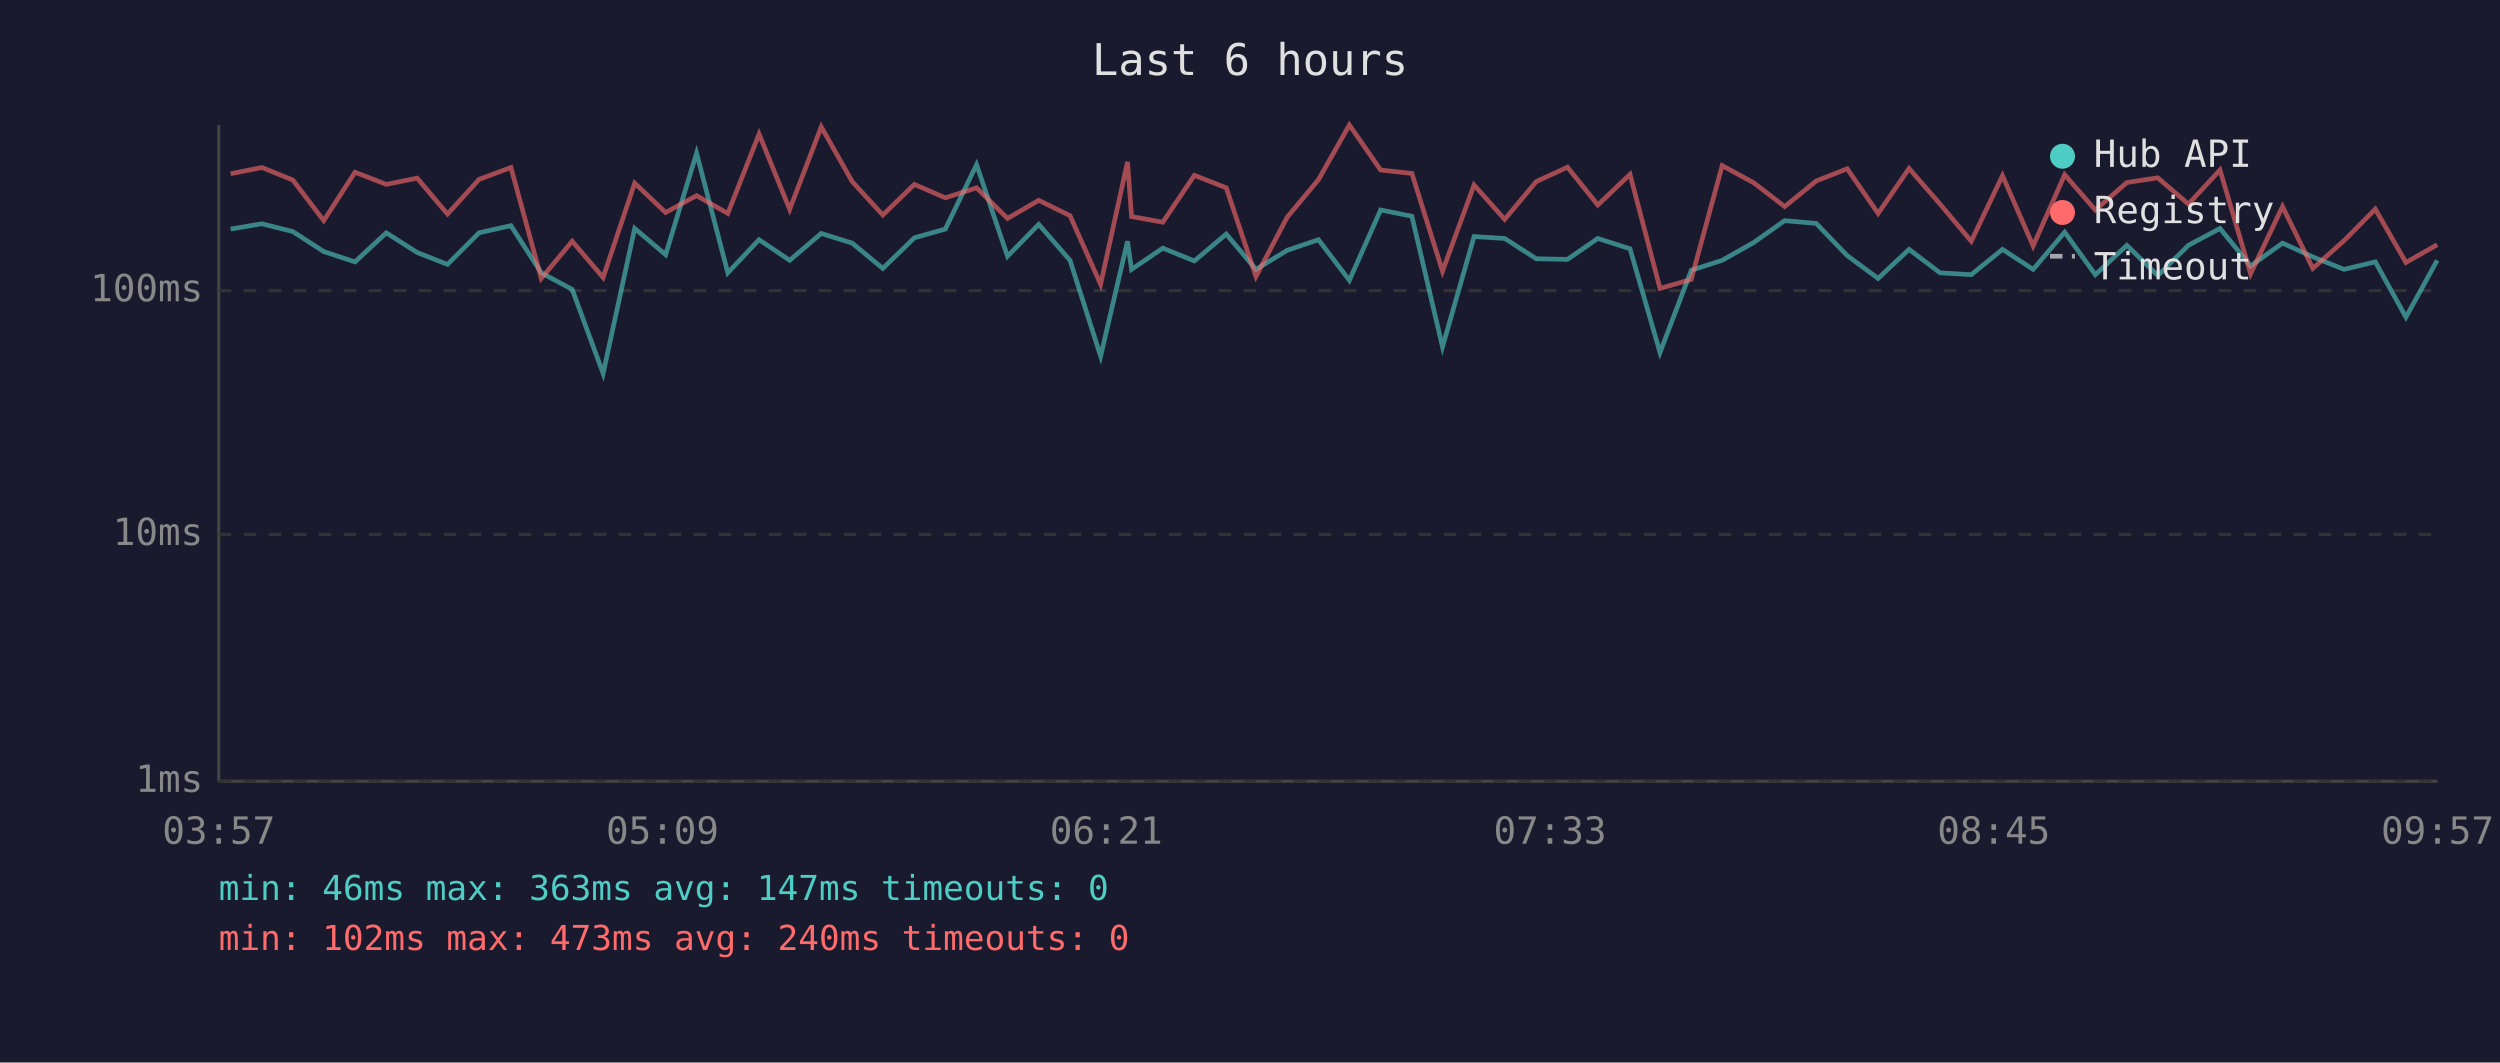
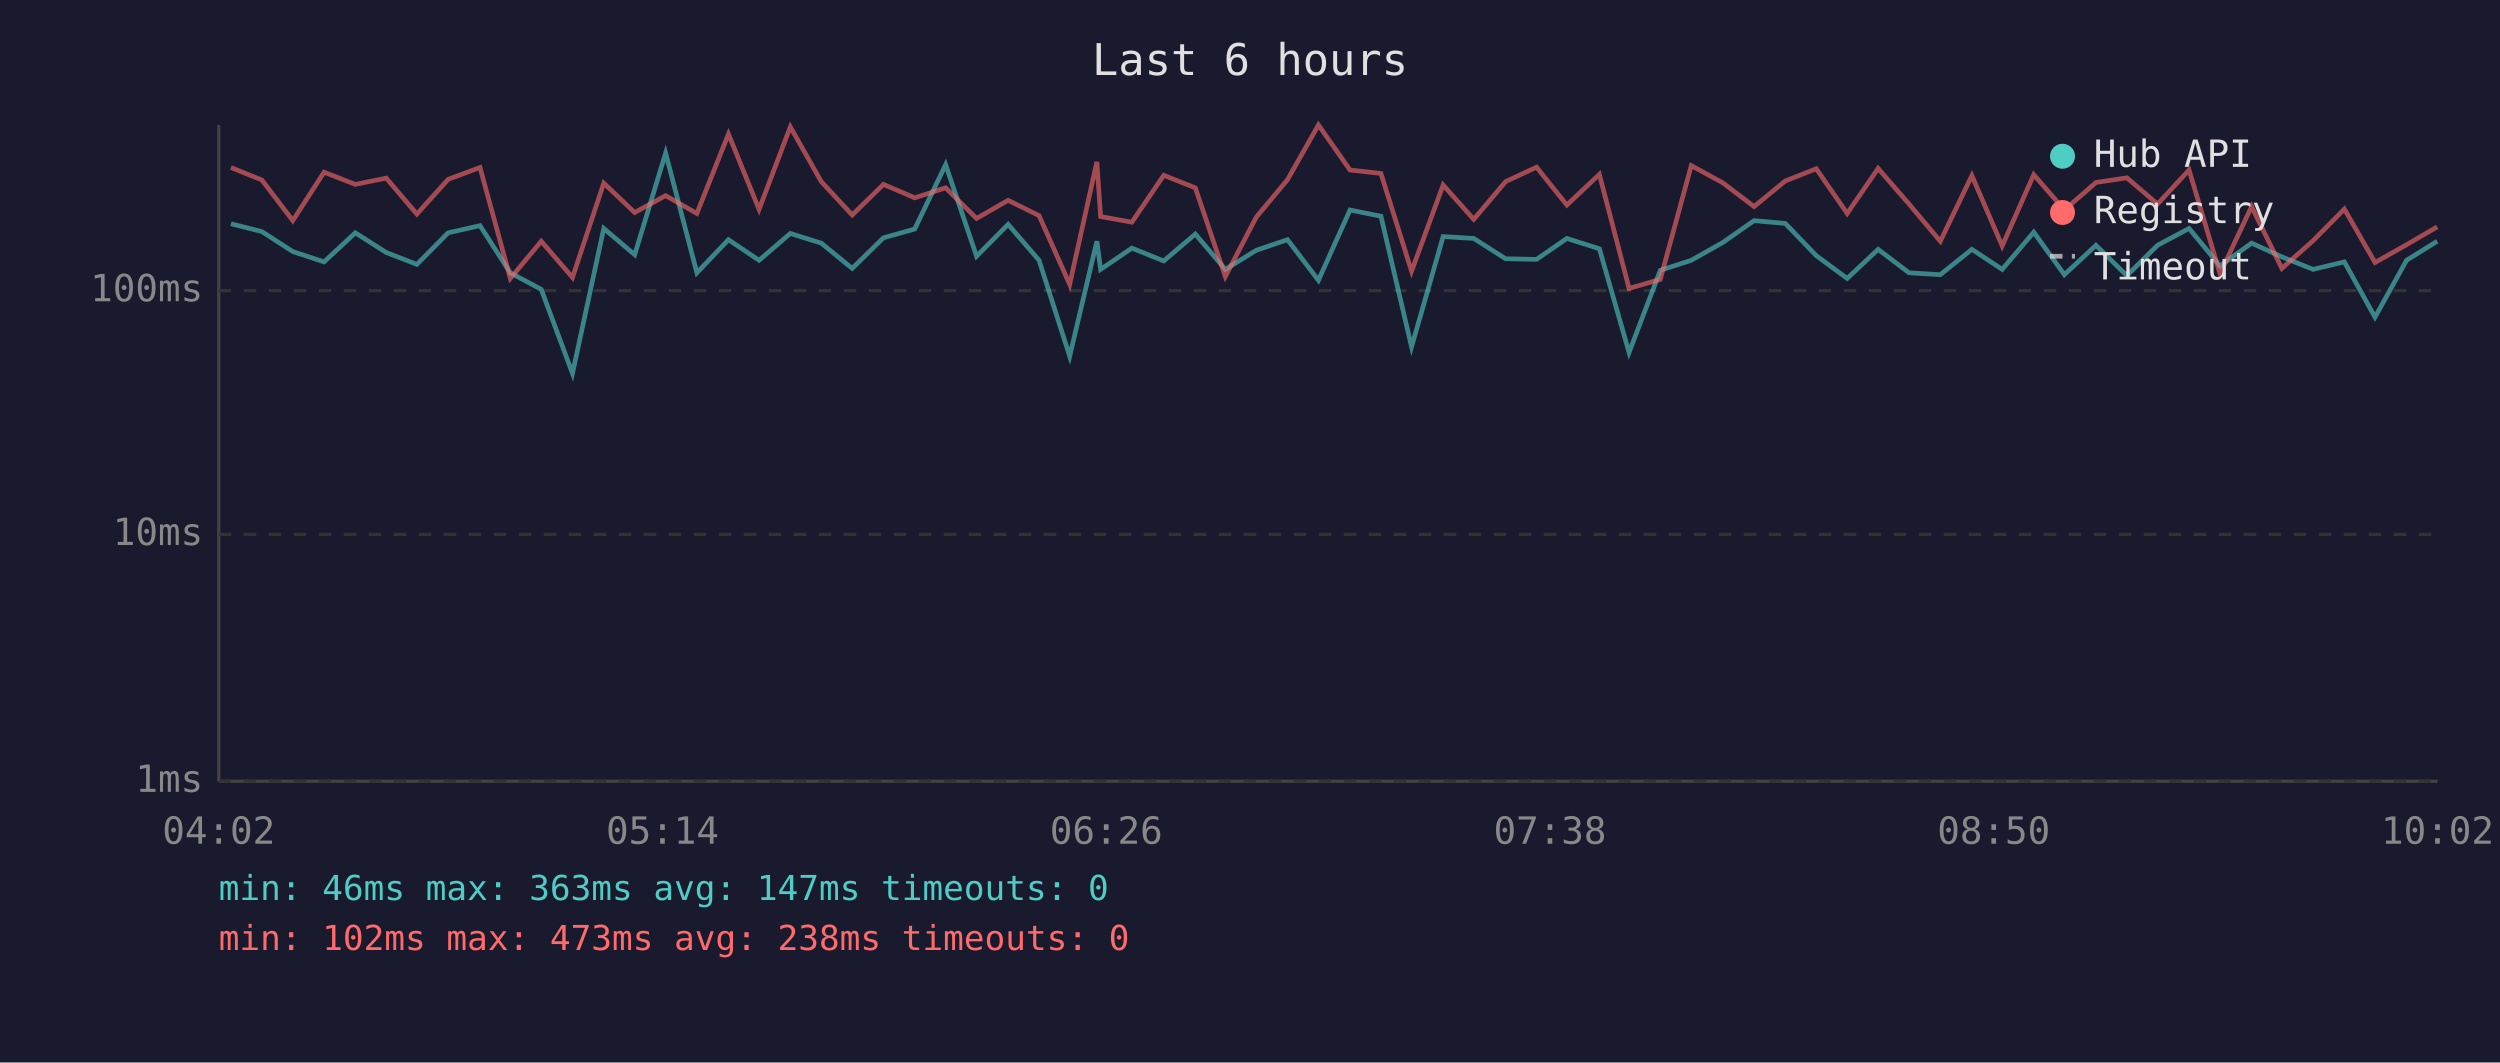
<svg xmlns="http://www.w3.org/2000/svg" viewBox="0 0 800 340" font-family="monospace" font-size="12">
  <rect width="800" height="340" fill="#1a1a2e" />
  <text x="400" y="24" fill="#e0e0e0" font-size="14" text-anchor="middle">Last 6 hours</text>
  <line x1="70" y1="40" x2="70" y2="250" stroke="#444" stroke-width="1" />
  <line x1="70" y1="250" x2="780" y2="250" stroke="#444" stroke-width="1" />
  <line x1="70" y1="250" x2="780" y2="250" stroke="#333" stroke-width="1" stroke-dasharray="4" />
  <text x="65" y="250" fill="#888" text-anchor="end" dominant-baseline="middle">1ms</text>
  <line x1="70" y1="171" x2="780" y2="171" stroke="#333" stroke-width="1" stroke-dasharray="4" />
  <text x="65" y="171" fill="#888" text-anchor="end" dominant-baseline="middle">10ms</text>
  <line x1="70" y1="93" x2="780" y2="93" stroke="#333" stroke-width="1" stroke-dasharray="4" />
  <text x="65" y="93" fill="#888" text-anchor="end" dominant-baseline="middle">100ms</text>
-   <text x="70" y="270" fill="#888" text-anchor="middle">03:57</text>
-   <text x="212" y="270" fill="#888" text-anchor="middle">05:09</text>
-   <text x="354" y="270" fill="#888" text-anchor="middle">06:21</text>
-   <text x="496" y="270" fill="#888" text-anchor="middle">07:33</text>
-   <text x="638" y="270" fill="#888" text-anchor="middle">08:45</text>
-   <text x="780" y="270" fill="#888" text-anchor="middle">09:57</text>
-   <polyline points="73.8,73.3 83.8,71.6 93.7,74.1 103.6,80.5 113.6,83.8 123.6,74.5 133.5,80.8 143.2,84.6 153.3,74.5 163.5,72.2 173.2,87.3 183.1,92.6 193.0,119.5 203.1,73.1 213.0,81.5 222.9,49.0 232.9,87.3 242.9,76.7 252.7,83.3 262.8,74.7 272.7,77.8 282.5,85.9 292.6,76.1 302.5,73.3 312.5,52.7 322.4,82.0 332.4,71.8 342.4,83.3 352.2,114.0 360.8,77.2 362.1,86.2 372.1,79.4 382.2,83.5 392.4,74.9 401.9,86.2 411.9,80.1 421.9,76.7 431.8,89.7 441.8,67.2 451.8,69.2 461.6,111.0 471.7,75.7 481.5,76.3 491.6,82.8 501.6,83.0 511.3,76.3 521.6,79.6 531.2,112.8 541.2,86.5 551.1,83.3 561.2,77.6 571.1,70.6 581.2,71.5 591.1,81.8 601.0,89.1 610.9,79.8 620.8,87.3 630.8,87.9 640.8,79.8 650.6,86.2 660.7,74.3 670.5,87.9 680.6,78.5 690.5,88.2 700.3,78.5 710.4,73.1 720.2,85.1 730.4,77.8 740.1,82.2 750.1,86.2 760.1,83.8 769.9,101.5 779.9,83.3" fill="none" stroke="#4ecdc4" stroke-width="1.5" opacity="0.6" />
-   <polyline points="73.8,55.6 83.8,53.6 93.7,57.6 103.6,70.6 113.6,55.1 123.6,59.0 133.5,57.0 143.2,68.5 153.3,57.4 163.5,53.6 173.2,89.1 183.1,77.2 193.0,88.8 203.1,58.6 213.0,68.0 222.9,62.6 232.9,68.3 242.9,42.9 252.7,67.0 262.8,40.6 272.7,58.1 282.5,68.8 292.6,59.0 302.5,63.3 312.5,60.1 322.4,69.9 332.4,64.1 342.4,69.0 352.2,91.0 360.8,51.8 362.1,69.3 372.1,71.1 382.2,56.1 392.4,60.1 401.9,88.5 411.9,69.5 421.9,57.5 431.8,40.0 441.8,54.4 451.8,55.5 461.6,86.8 471.7,59.2 481.5,70.2 491.6,58.1 501.6,53.5 511.3,65.6 521.6,55.8 531.2,92.3 541.2,89.4 551.1,53.0 561.2,58.5 571.1,66.1 581.2,57.9 591.1,54.0 601.0,68.3 610.9,53.9 620.8,65.3 630.8,77.2 640.8,56.2 650.6,78.7 660.7,55.9 670.5,67.2 680.6,58.4 690.5,56.9 700.3,65.3 710.4,54.4 720.2,87.6 730.4,66.1 740.1,85.9 750.1,77.0 760.1,66.9 769.9,84.0 779.9,78.3" fill="none" stroke="#ff6b6b" stroke-width="1.5" opacity="0.6" />
+   <text x="70" y="270" fill="#888" text-anchor="middle">04:02</text>
+   <text x="212" y="270" fill="#888" text-anchor="middle">05:14</text>
+   <text x="354" y="270" fill="#888" text-anchor="middle">06:26</text>
+   <text x="496" y="270" fill="#888" text-anchor="middle">07:38</text>
+   <text x="638" y="270" fill="#888" text-anchor="middle">08:50</text>
+   <text x="780" y="270" fill="#888" text-anchor="middle">10:02</text>
+   <polyline points="73.9,71.6 83.8,74.1 93.7,80.5 103.7,83.8 113.7,74.5 123.6,80.8 133.4,84.6 143.4,74.5 153.6,72.2 163.3,87.3 173.2,92.6 183.2,119.5 193.2,73.1 203.1,81.5 213.0,49.0 223.0,87.3 233.1,76.7 242.9,83.3 252.9,74.7 262.8,77.8 272.7,85.9 282.7,76.1 292.7,73.3 302.6,52.7 312.5,82.0 322.6,71.8 332.5,83.3 342.3,114.0 351.0,77.2 352.2,86.2 362.2,79.4 372.4,83.5 382.5,74.9 392.1,86.2 402.0,80.1 412.0,76.7 421.9,89.7 432.0,67.2 441.9,69.2 451.7,111.0 461.8,75.7 471.6,76.3 481.8,82.8 491.7,83.0 501.4,76.3 511.8,79.6 521.3,112.8 531.3,86.5 541.2,83.3 551.3,77.6 561.3,70.6 571.3,71.5 581.2,81.8 591.1,89.1 601.0,79.8 610.9,87.3 620.9,87.9 631.0,79.8 640.7,86.2 650.8,74.3 660.6,87.9 670.7,78.5 680.6,88.2 690.4,78.5 700.5,73.1 710.4,85.1 720.5,77.8 730.2,82.2 740.2,86.2 750.2,83.8 760.0,101.5 770.1,83.3 779.9,77.2" fill="none" stroke="#4ecdc4" stroke-width="1.5" opacity="0.6" />
+   <polyline points="73.9,53.6 83.8,57.6 93.7,70.6 103.7,55.1 113.7,59.0 123.6,57.0 133.4,68.5 143.4,57.4 153.6,53.6 163.3,89.1 173.2,77.2 183.2,88.8 193.2,58.6 203.1,68.0 213.0,62.6 223.0,68.3 233.1,42.9 242.9,67.0 252.9,40.6 262.8,58.1 272.7,68.8 282.7,59.0 292.7,63.3 302.6,60.1 312.5,69.9 322.6,64.1 332.5,69.0 342.3,91.0 351.0,51.8 352.2,69.3 362.2,71.1 372.4,56.1 382.5,60.1 392.1,88.5 402.0,69.5 412.0,57.5 421.9,40.0 432.0,54.4 441.9,55.5 451.7,86.8 461.8,59.2 471.6,70.2 481.8,58.1 491.7,53.5 501.4,65.6 511.8,55.8 521.3,92.3 531.3,89.4 541.2,53.0 551.3,58.5 561.3,66.1 571.3,57.9 581.2,54.0 591.1,68.3 601.0,53.9 610.9,65.3 620.9,77.2 631.0,56.2 640.7,78.7 650.8,55.9 660.6,67.2 670.7,58.4 680.6,56.9 690.4,65.3 700.5,54.4 710.4,87.6 720.5,66.1 730.2,85.9 740.2,77.0 750.2,66.9 760.0,84.0 770.1,78.3 779.9,72.6" fill="none" stroke="#ff6b6b" stroke-width="1.5" opacity="0.6" />
  <circle cx="660" cy="50" r="4" fill="#4ecdc4" />
  <text x="670" y="50" fill="#e0e0e0" dominant-baseline="middle">Hub API</text>
  <circle cx="660" cy="68" r="4" fill="#ff6b6b" />
  <text x="670" y="68" fill="#e0e0e0" dominant-baseline="middle">Registry</text>
  <line x1="656" y1="82" x2="664" y2="82" stroke="#e0e0e0" stroke-width="1.5" stroke-dasharray="4,3" opacity="0.7" />
  <text x="670" y="86" fill="#e0e0e0" dominant-baseline="middle">Timeout</text>
  <text x="70" y="288" fill="#4ecdc4" font-size="11">min: 46ms  max: 363ms  avg: 147ms  timeouts: 0</text>
-   <text x="70" y="304" fill="#ff6b6b" font-size="11">min: 102ms  max: 473ms  avg: 240ms  timeouts: 0</text>
+   <text x="70" y="304" fill="#ff6b6b" font-size="11">min: 102ms  max: 473ms  avg: 238ms  timeouts: 0</text>
</svg>
